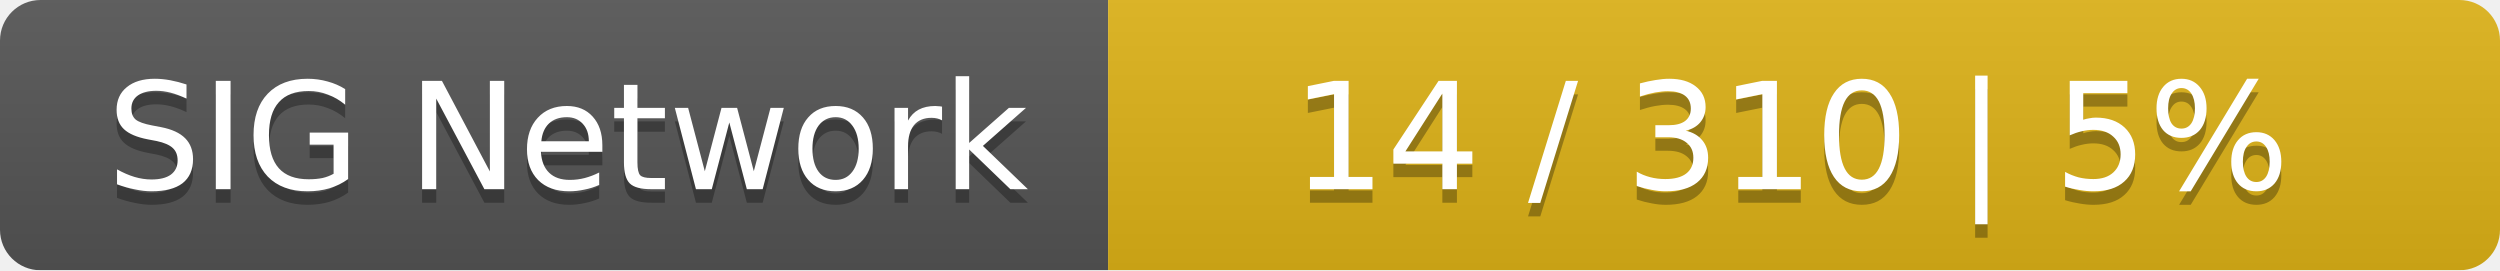
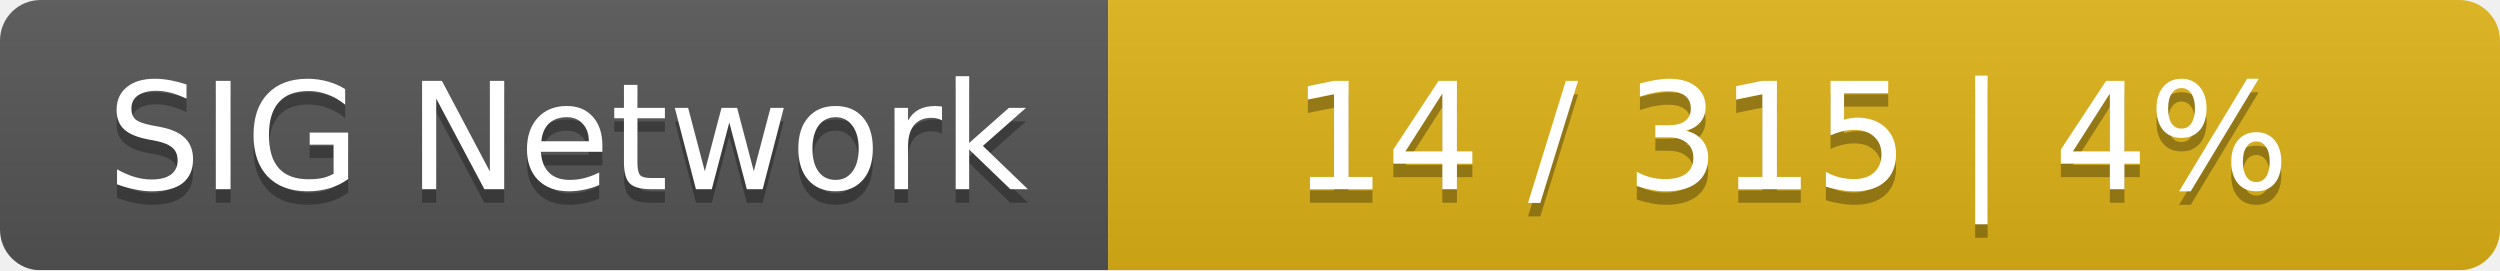
<svg xmlns="http://www.w3.org/2000/svg" width="185" height="20">
  <linearGradient id="smooth" x2="0" y2="100%">
    <stop offset="0" stop-color="#bbb" stop-opacity=".1" />
    <stop offset="1" stop-opacity=".1" />
  </linearGradient>
  <mask id="round">
    <rect width="185" height="20" rx="3" fill="#fff" />
  </mask>
  <g mask="url(#round)">
    <rect width="82" height="20" fill="#555" />
    <rect x="82" width="103" height="20" fill="#dfb317" />
    <rect width="185" height="20" fill="url(#smooth)" />
  </g>
  <g fill="#fff" text-anchor="middle" font-family="DejaVu Sans,Verdana,Geneva,sans-serif" font-size="11">
    <text x="42" y="15" fill="#010101" fill-opacity=".3">SIG Network</text>
    <text x="42" y="14">SIG Network</text>
-     <text x="132.5" y="15" fill="#010101" fill-opacity=".3">14 / 310    |    5%</text>
-     <text x="132.5" y="14">14 / 310    |    5%</text>
+     <text x="132.5" y="15" fill="#010101" fill-opacity=".3">14 / 315    |    4%</text>
+     <text x="132.5" y="14">14 / 315    |    4%</text>
  </g>
</svg>
